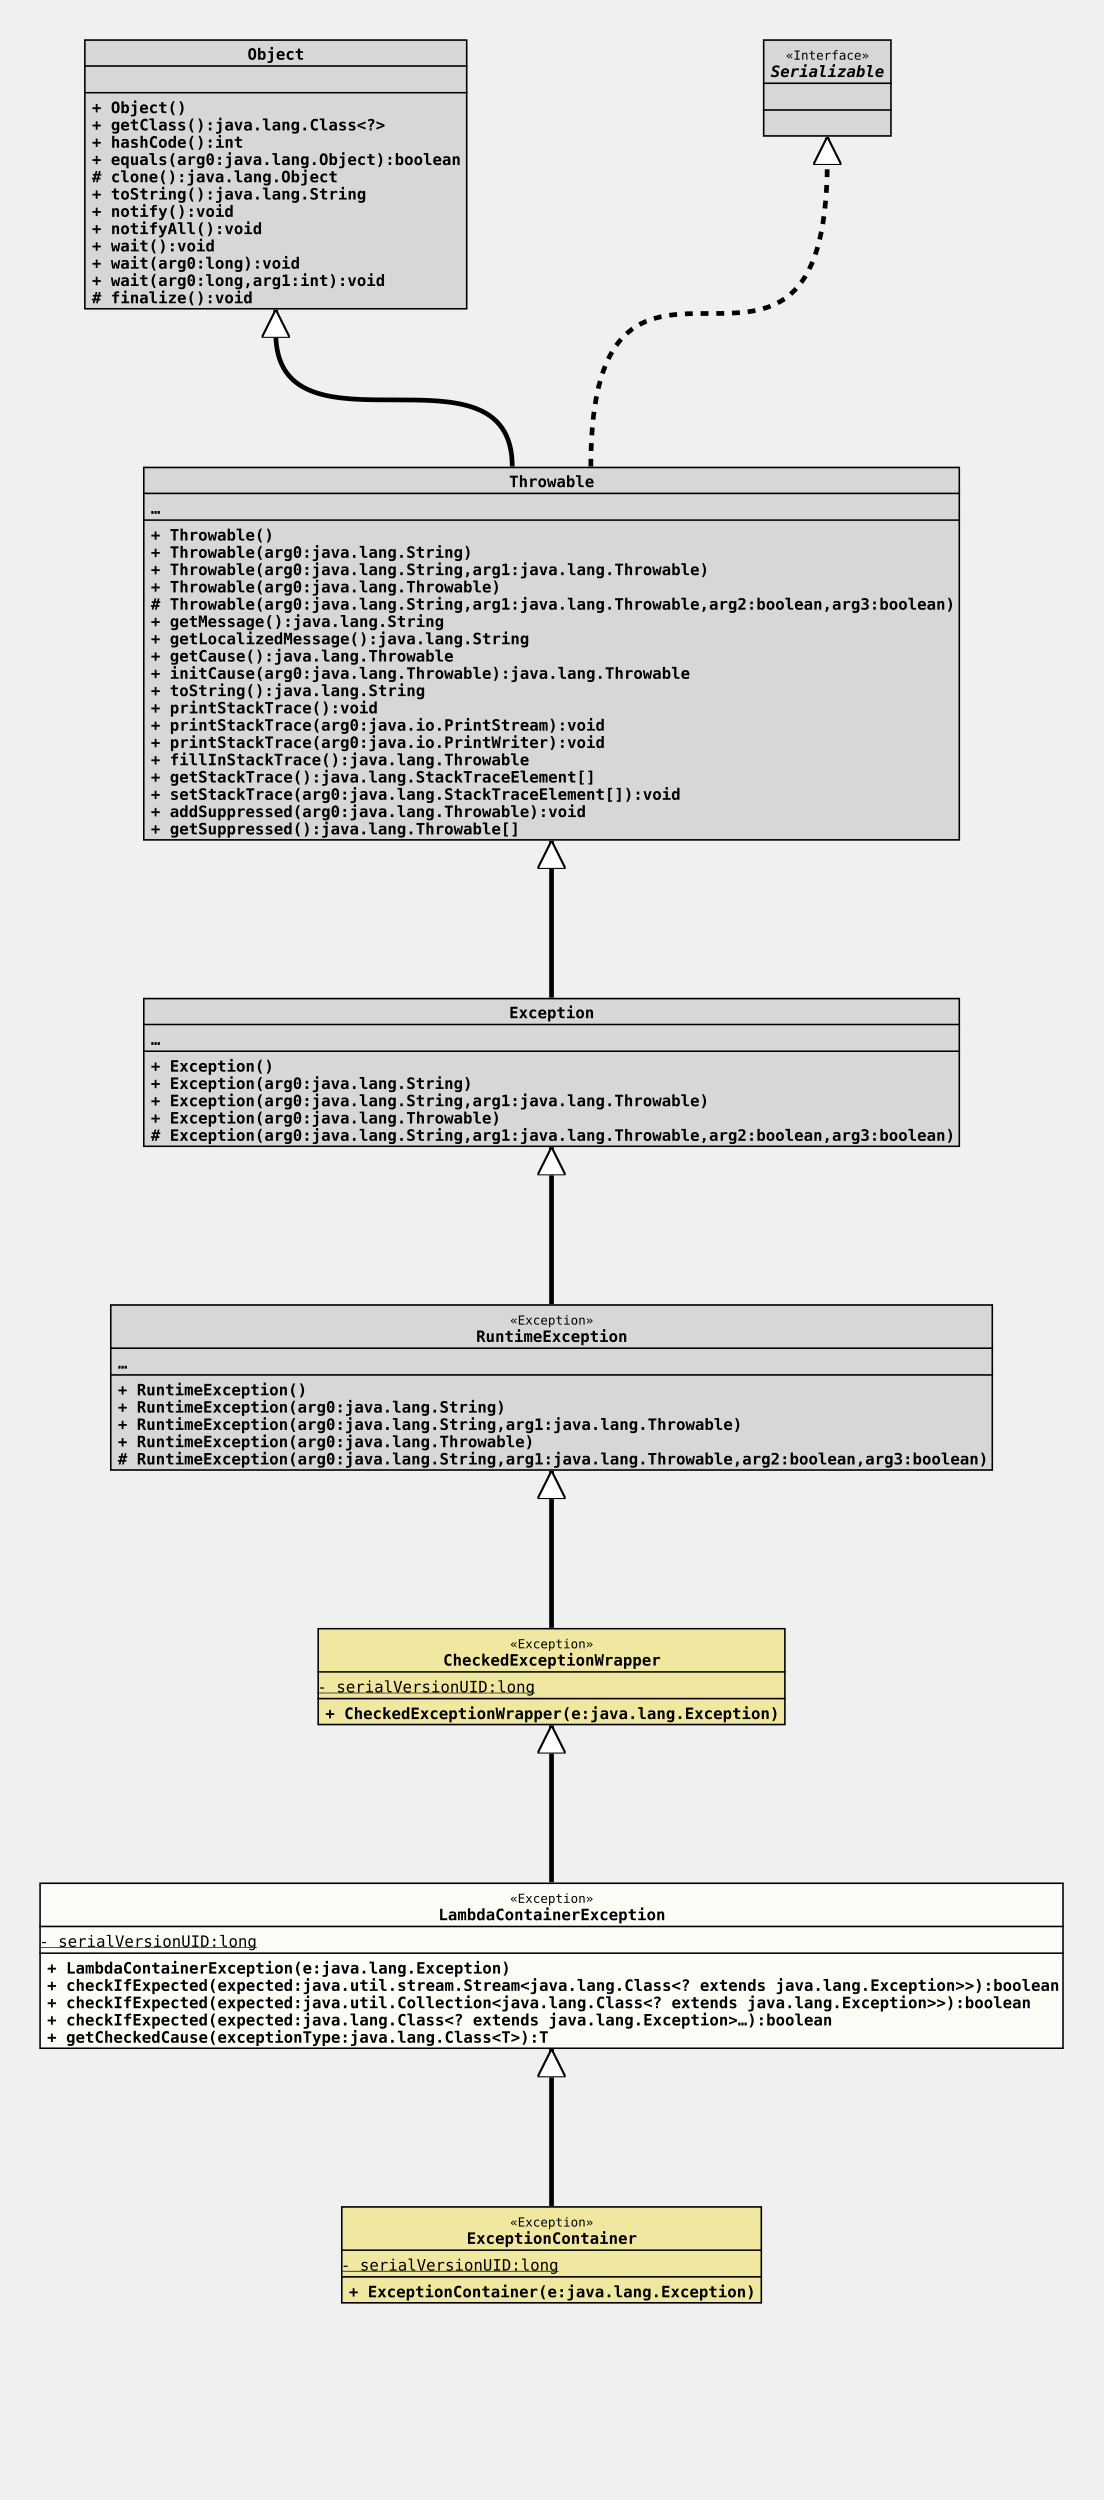
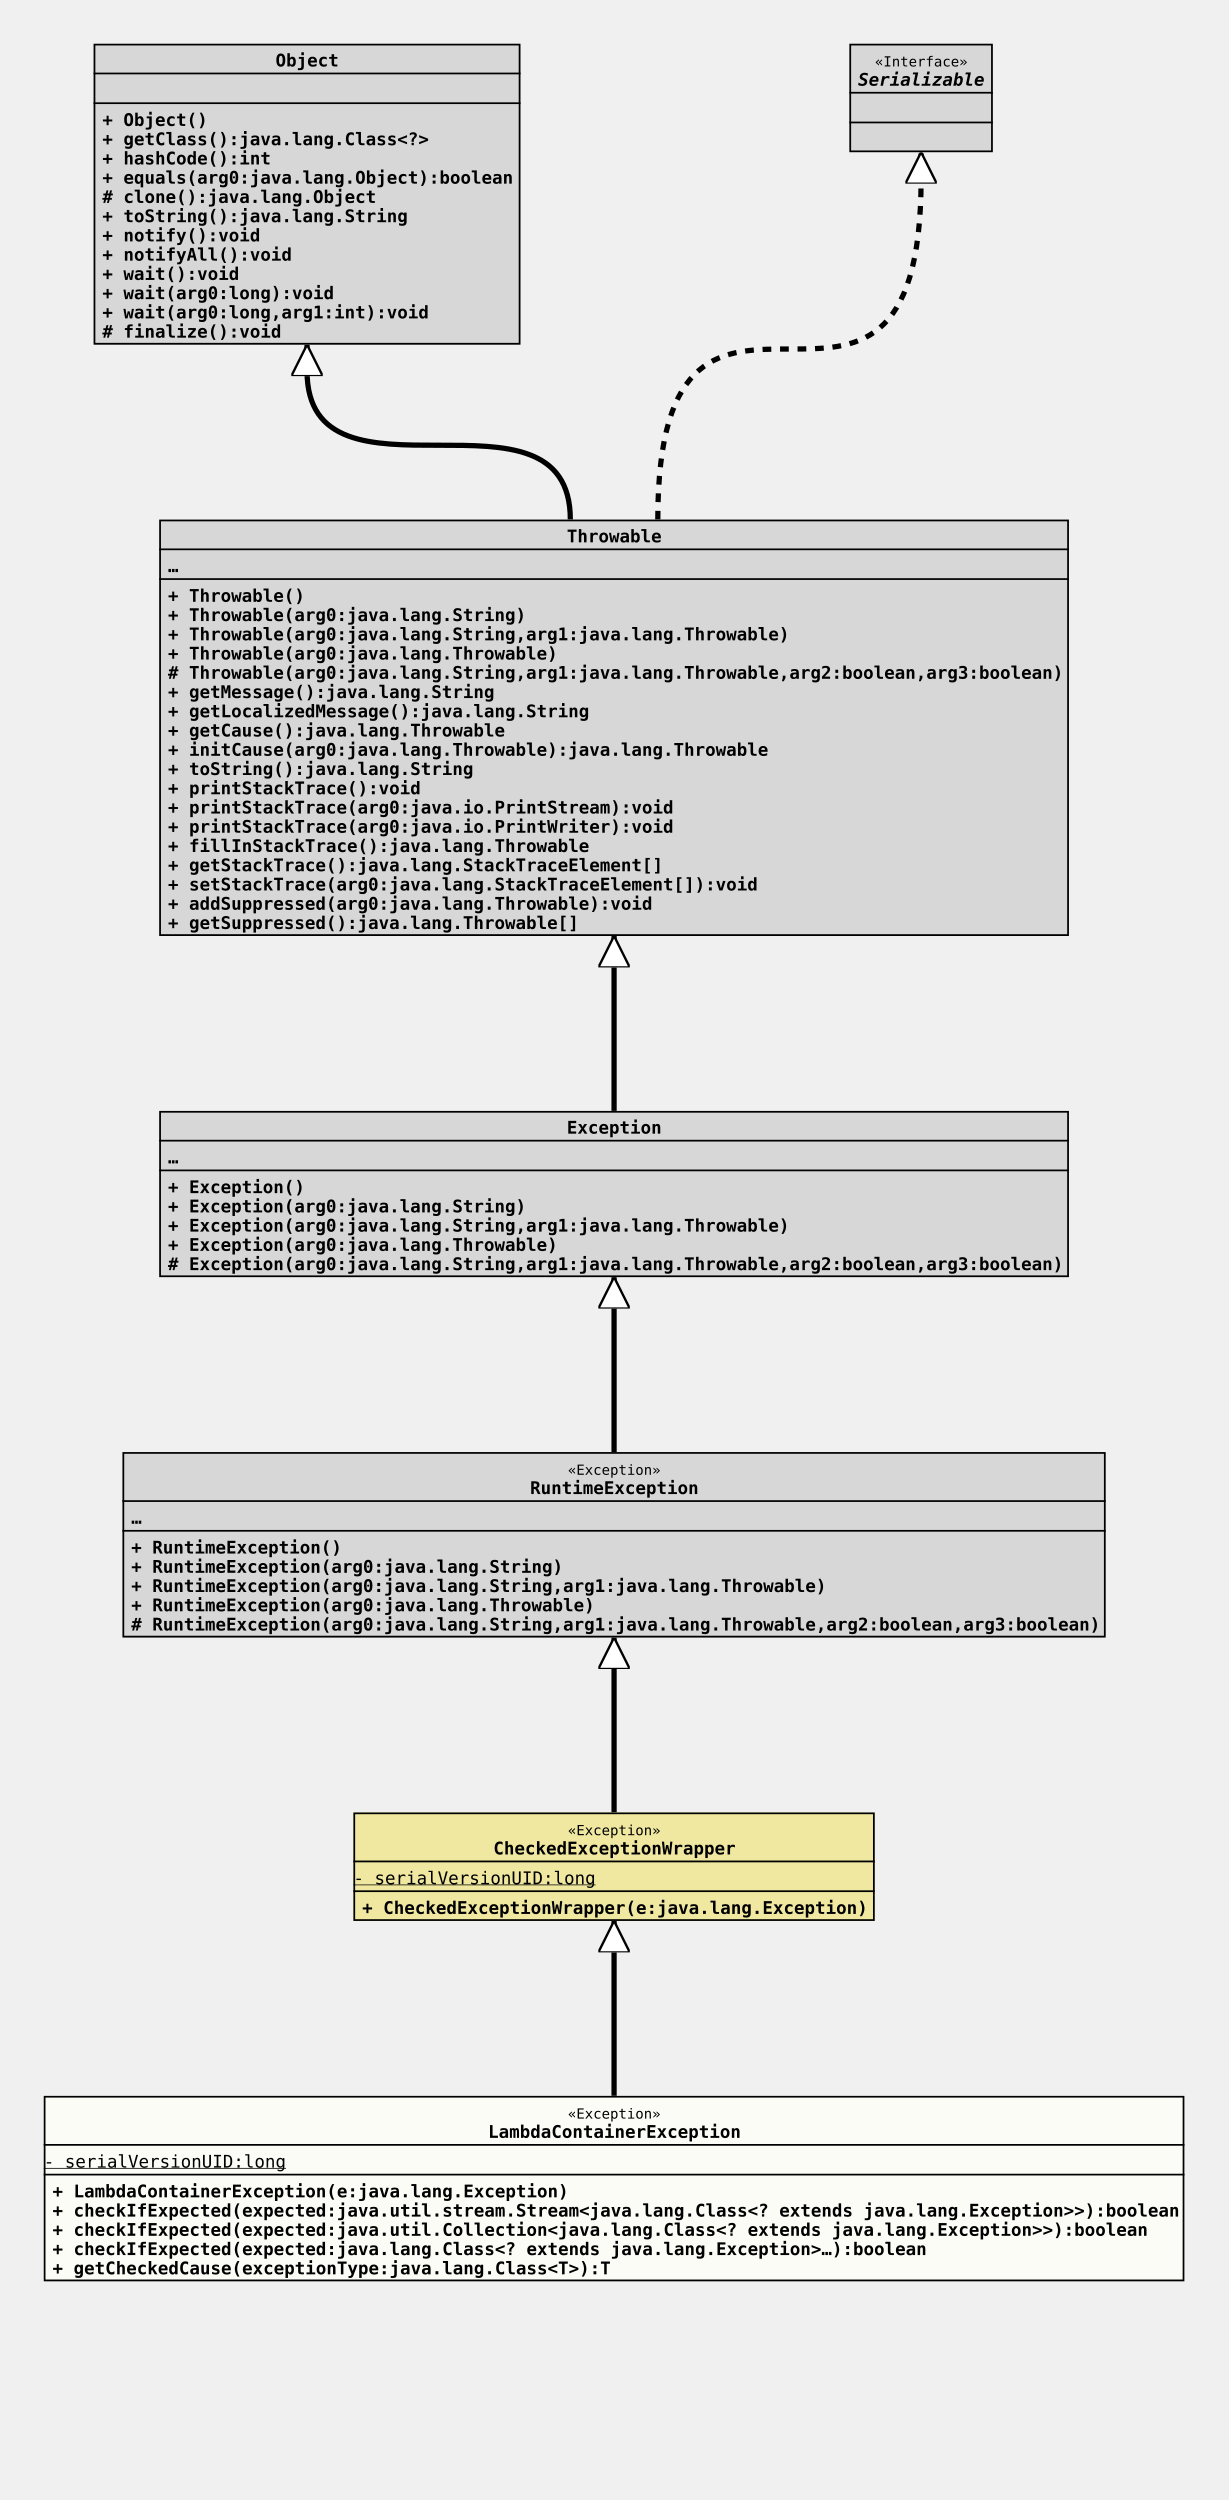
- <svg xmlns="http://www.w3.org/2000/svg" xmlns:xlink="http://www.w3.org/1999/xlink" version="1.1" baseProfile="full" width="702.000" height="1591.000">
+ <svg xmlns="http://www.w3.org/2000/svg" xmlns:xlink="http://www.w3.org/1999/xlink" version="1.1" baseProfile="full" width="702.000" height="1429.000">
  <defs>
    <style>
            line
            {
              stroke: black;
            }
            line.separator
            {
              stroke:       black;
              stroke-width: 1;
            }
            marker
            {
              fill: white;
            }
            path
            {
              fill:   white;
              stroke: black;
            }
            path.implementation
            {
              fill:             none;
              stroke-dasharray: 5,5;
              stroke-width:     3;
            }
            path.inheritance
            {
              fill:         none;
              stroke-width: 3;
            }
            rect
            {
              fill:         none;
              stroke:       black;
              stroke-width: 2;
            }
            rect.externalClass
            {
              fill:         #D0D0D0;
              fill-opacity: 0.8;
            }
            rect.focusClass
            {
              fill:         #FFFFF9;
              fill-opacity: 0.8;
            }
            rect.otherClass
            {
              fill:         #F0E68C;
              fill-opacity: 0.8;
            }
            rect.template
            {
              fill:             #FFFFFF;
              fill-opacity:     1.0;
              stroke-dasharray: 3,3;
            }
            text
            {
              font-family: monospace;
              font-size:   10px;
              font-weight: bold;
            }
            text.abstract
            {
              font-style: italic;
            }
            text.final
            {
              text-decoration: underline;
            }
            text.static
            {
              font-weight: normal;
            }
            text.stereotype
            {
              font-size:   8px;
              font-weight: normal;
            }
            </style>
    <marker id="inheritance" viewBox="0,0,40,40" markerUnits="strokeWidth" refX="40" refY="20" markerWidth="6" markerHeight="6" orient="auto">
      <path d="M40,20 l-40,-20 v40 Z" fill="#ffffff" stroke="#000000" stroke-width="3" />
    </marker>
    <marker id="implementation" viewBox="0,0,40,40" markerUnits="strokeWidth" refX="40" refY="20" markerWidth="6" markerHeight="6" orient="auto">
      <path d="M40,20 l-40,-20 v40 Z" fill="#ffffff" stroke="#000000" stroke-width="3" />
    </marker>
    <clipPath id="ID000001">
      <rect class="focusClass" height="106.000" width="652.000" x="0.000" y="0.000" />
    </clipPath>
    <symbol id="org.tquadrat.foundation.exception.LambdaContainerException">
      <g>
        <g class="focusClass" clip-path="url(#ID000001)">
          <rect x="0.000" y="0.000" width="652.000" height="106.000" class="focusClass" />
          <line x1="0.000" y1="28.000" x2="652.000" y2="28.000" class="separator" />
          <text x="299.600" y="13.000" class="stereotype">«Exception»</text>
          <text x="254.000" y="24.000">LambdaContainerException</text>
          <line x1="0.000" y1="45.000" x2="652.000" y2="45.000" class="separator" />
          <text y="41.000" class="static final">- serialVersionUID:long</text>
          <text x="5.000" y="58.000">+ LambdaContainerException(e:java.lang.Exception)</text>
          <text x="5.000" y="69.000">+ checkIfExpected(expected:java.util.stream.Stream&lt;java.lang.Class&lt;? extends java.lang.Exception&gt;&gt;):boolean</text>
          <text x="5.000" y="80.000">+ checkIfExpected(expected:java.util.Collection&lt;java.lang.Class&lt;? extends java.lang.Exception&gt;&gt;):boolean</text>
          <text x="5.000" y="91.000">+ checkIfExpected(expected:java.lang.Class&lt;? extends java.lang.Exception&gt;…):boolean</text>
          <text x="5.000" y="102.000">+ getCheckedCause(exceptionType:java.lang.Class&lt;T&gt;):T</text>
        </g>
      </g>
    </symbol>
    <clipPath id="ID000002">
-       <rect class="otherClass" height="62.000" width="268.000" x="0.000" y="0.000" />
-     </clipPath>
-     <symbol id="org.tquadrat.foundation.function.ExceptionContainer">
+       <rect class="otherClass" height="62.000" width="298.000" x="0.000" y="0.000" />
+     </clipPath>
+     <symbol id="org.tquadrat.foundation.exception.CheckedExceptionWrapper">
      <g>
        <g clip-path="url(#ID000002)">
-           <rect x="0.000" y="0.000" width="268.000" height="62.000" class="otherClass" />
-           <line x1="0.000" y1="28.000" x2="268.000" y2="28.000" class="separator" />
-           <text x="107.600" y="13.000" class="stereotype">«Exception»</text>
-           <text x="80.000" y="24.000">ExceptionContainer</text>
-           <line x1="0.000" y1="45.000" x2="268.000" y2="45.000" class="separator" />
-           <text y="41.000" class="static final">- serialVersionUID:long</text>
-           <text x="5.000" y="58.000">+ ExceptionContainer(e:java.lang.Exception)</text>
-         </g>
-       </g>
-     </symbol>
-     <clipPath id="ID000003">
-       <rect class="otherClass" height="62.000" width="298.000" x="0.000" y="0.000" />
-     </clipPath>
-     <symbol id="org.tquadrat.foundation.exception.CheckedExceptionWrapper">
-       <g>
-         <g clip-path="url(#ID000003)">
          <rect x="0.000" y="0.000" width="298.000" height="62.000" class="otherClass" />
          <line x1="0.000" y1="28.000" x2="298.000" y2="28.000" class="separator" />
          <text x="122.600" y="13.000" class="stereotype">«Exception»</text>
          <text x="80.000" y="24.000">CheckedExceptionWrapper</text>
          <line x1="0.000" y1="45.000" x2="298.000" y2="45.000" class="separator" />
          <text y="41.000" class="static final">- serialVersionUID:long</text>
          <text x="5.000" y="58.000">+ CheckedExceptionWrapper(e:java.lang.Exception)</text>
        </g>
      </g>
    </symbol>
-     <clipPath id="ID000004">
+     <clipPath id="ID000003">
      <rect class="externalClass" height="106.000" width="562.000" x="0.000" y="0.000" />
    </clipPath>
    <symbol id="java.lang.RuntimeException">
      <g>
-         <g clip-path="url(#ID000004)">
+         <g clip-path="url(#ID000003)">
          <rect x="0.000" y="0.000" width="562.000" height="106.000" class="externalClass" />
          <line x1="0.000" y1="28.000" x2="562.000" y2="28.000" class="separator" />
          <text x="254.600" y="13.000" class="stereotype">«Exception»</text>
          <text x="233.000" y="24.000">RuntimeException</text>
          <line x1="0.000" y1="45.000" x2="562.000" y2="45.000" class="separator" />
          <text x="5.000" y="41.000">…</text>
          <text x="5.000" y="58.000">+ RuntimeException()</text>
          <text x="5.000" y="69.000">+ RuntimeException(arg0:java.lang.String)</text>
          <text x="5.000" y="80.000">+ RuntimeException(arg0:java.lang.String,arg1:java.lang.Throwable)</text>
          <text x="5.000" y="91.000">+ RuntimeException(arg0:java.lang.Throwable)</text>
          <text x="5.000" y="102.000"># RuntimeException(arg0:java.lang.String,arg1:java.lang.Throwable,arg2:boolean,arg3:boolean)</text>
        </g>
      </g>
    </symbol>
-     <clipPath id="ID000005">
+     <clipPath id="ID000004">
      <rect class="externalClass" height="95.000" width="520.000" x="0.000" y="0.000" />
    </clipPath>
    <symbol id="java.lang.Exception">
      <g>
-         <g clip-path="url(#ID000005)">
+         <g clip-path="url(#ID000004)">
          <rect x="0.000" y="0.000" width="520.000" height="95.000" class="externalClass" />
          <line x1="0.000" y1="17.000" x2="520.000" y2="17.000" class="separator" />
          <text x="233.000" y="13.000">Exception</text>
          <line x1="0.000" y1="34.000" x2="520.000" y2="34.000" class="separator" />
          <text x="5.000" y="30.000">…</text>
          <text x="5.000" y="47.000">+ Exception()</text>
          <text x="5.000" y="58.000">+ Exception(arg0:java.lang.String)</text>
          <text x="5.000" y="69.000">+ Exception(arg0:java.lang.String,arg1:java.lang.Throwable)</text>
          <text x="5.000" y="80.000">+ Exception(arg0:java.lang.Throwable)</text>
          <text x="5.000" y="91.000"># Exception(arg0:java.lang.String,arg1:java.lang.Throwable,arg2:boolean,arg3:boolean)</text>
        </g>
      </g>
    </symbol>
-     <clipPath id="ID000006">
+     <clipPath id="ID000005">
      <rect class="externalClass" height="238.000" width="520.000" x="0.000" y="0.000" />
    </clipPath>
    <symbol id="java.lang.Throwable">
      <g>
-         <g clip-path="url(#ID000006)">
+         <g clip-path="url(#ID000005)">
          <rect x="0.000" y="0.000" width="520.000" height="238.000" class="externalClass" />
          <line x1="0.000" y1="17.000" x2="520.000" y2="17.000" class="separator" />
          <text x="233.000" y="13.000">Throwable</text>
          <line x1="0.000" y1="34.000" x2="520.000" y2="34.000" class="separator" />
          <text x="5.000" y="30.000">…</text>
          <text x="5.000" y="47.000">+ Throwable()</text>
          <text x="5.000" y="58.000">+ Throwable(arg0:java.lang.String)</text>
          <text x="5.000" y="69.000">+ Throwable(arg0:java.lang.String,arg1:java.lang.Throwable)</text>
          <text x="5.000" y="80.000">+ Throwable(arg0:java.lang.Throwable)</text>
          <text x="5.000" y="91.000"># Throwable(arg0:java.lang.String,arg1:java.lang.Throwable,arg2:boolean,arg3:boolean)</text>
          <text x="5.000" y="102.000">+ getMessage():java.lang.String</text>
          <text x="5.000" y="113.000">+ getLocalizedMessage():java.lang.String</text>
          <text x="5.000" y="124.000">+ getCause():java.lang.Throwable</text>
          <text x="5.000" y="135.000">+ initCause(arg0:java.lang.Throwable):java.lang.Throwable</text>
          <text x="5.000" y="146.000">+ toString():java.lang.String</text>
          <text x="5.000" y="157.000">+ printStackTrace():void</text>
          <text x="5.000" y="168.000">+ printStackTrace(arg0:java.io.PrintStream):void</text>
          <text x="5.000" y="179.000">+ printStackTrace(arg0:java.io.PrintWriter):void</text>
          <text x="5.000" y="190.000">+ fillInStackTrace():java.lang.Throwable</text>
          <text x="5.000" y="201.000">+ getStackTrace():java.lang.StackTraceElement[]</text>
          <text x="5.000" y="212.000">+ setStackTrace(arg0:java.lang.StackTraceElement[]):void</text>
          <text x="5.000" y="223.000">+ addSuppressed(arg0:java.lang.Throwable):void</text>
          <text x="5.000" y="234.000">+ getSuppressed():java.lang.Throwable[]</text>
        </g>
      </g>
    </symbol>
-     <clipPath id="ID000007">
+     <clipPath id="ID000006">
      <rect class="externalClass" height="172.000" width="244.000" x="0.000" y="0.000" />
    </clipPath>
    <symbol id="java.lang.Object">
      <g>
-         <g clip-path="url(#ID000007)">
+         <g clip-path="url(#ID000006)">
          <rect x="0.000" y="0.000" width="244.000" height="172.000" class="externalClass" />
          <line x1="0.000" y1="17.000" x2="244.000" y2="17.000" class="separator" />
          <text x="104.000" y="13.000">Object</text>
          <line x1="0.000" y1="34.000" x2="244.000" y2="34.000" class="separator" />
          <text x="5.000" y="30.000" />
          <text x="5.000" y="47.000">+ Object()</text>
          <text x="5.000" y="58.000">+ getClass():java.lang.Class&lt;?&gt;</text>
          <text x="5.000" y="69.000">+ hashCode():int</text>
          <text x="5.000" y="80.000">+ equals(arg0:java.lang.Object):boolean</text>
          <text x="5.000" y="91.000"># clone():java.lang.Object</text>
          <text x="5.000" y="102.000">+ toString():java.lang.String</text>
          <text x="5.000" y="113.000">+ notify():void</text>
          <text x="5.000" y="124.000">+ notifyAll():void</text>
          <text x="5.000" y="135.000">+ wait():void</text>
          <text x="5.000" y="146.000">+ wait(arg0:long):void</text>
          <text x="5.000" y="157.000">+ wait(arg0:long,arg1:int):void</text>
          <text x="5.000" y="168.000"># finalize():void</text>
        </g>
      </g>
    </symbol>
-     <clipPath id="ID000008">
+     <clipPath id="ID000007">
      <rect class="externalClass" height="62.000" width="82.000" x="0.000" y="0.000" />
    </clipPath>
    <symbol id="java.io.Serializable">
      <g>
-         <g clip-path="url(#ID000008)">
+         <g clip-path="url(#ID000007)">
          <rect x="0.000" y="0.000" width="82.000" height="62.000" class="externalClass" />
          <line x1="0.000" y1="28.000" x2="82.000" y2="28.000" class="separator" />
          <text x="14.600" y="13.000" class="stereotype">«Interface»</text>
          <text x="5.000" y="24.000" class="abstract">Serializable</text>
          <line x1="0.000" y1="45.000" x2="82.000" y2="45.000" class="separator" />
          <text x="5.000" y="41.000" />
          <text x="5.000" y="58.000" />
        </g>
      </g>
    </symbol>
  </defs>
-   <path class="inheritance" d="M351.000,1404.000 L351.000,1304.000" marker-end="url(#inheritance)" />
  <path class="inheritance" d="M351.000,1198.000 L351.000,1098.000" marker-end="url(#inheritance)" />
  <path class="inheritance" d="M351.000,1036.000 L351.000,936.000" marker-end="url(#inheritance)" />
  <path class="inheritance" d="M351.000,830.000 L351.000,730.000" marker-end="url(#inheritance)" />
  <path class="inheritance" d="M351.000,635.000 L351.000,535.000" marker-end="url(#inheritance)" />
  <path class="inheritance" d="M326.000,297.000 c0.000,-85.000,-150.500,0.000,-150.500,-85.000 v-15" marker-end="url(#inheritance)" />
  <path class="implementation" d="M376.000,297.000 c0.000,-195.000,150.500,0.000,150.500,-195.000 v-15" marker-end="url(#implementation)" />
  <use x="53.500" y="25.000" xlink:href="#java.lang.Object" />
  <use x="485.500" y="25.000" xlink:href="#java.io.Serializable" />
  <use x="91.000" y="297.000" xlink:href="#java.lang.Throwable" />
  <use x="91.000" y="635.000" xlink:href="#java.lang.Exception" />
  <use x="70.000" y="830.000" xlink:href="#java.lang.RuntimeException" />
  <use x="202.000" y="1036.000" xlink:href="#org.tquadrat.foundation.exception.CheckedExceptionWrapper" />
  <use x="25.000" y="1198.000" xlink:href="#org.tquadrat.foundation.exception.LambdaContainerException" />
-   <use x="217.000" y="1404.000" xlink:href="#org.tquadrat.foundation.function.ExceptionContainer" />
</svg>
